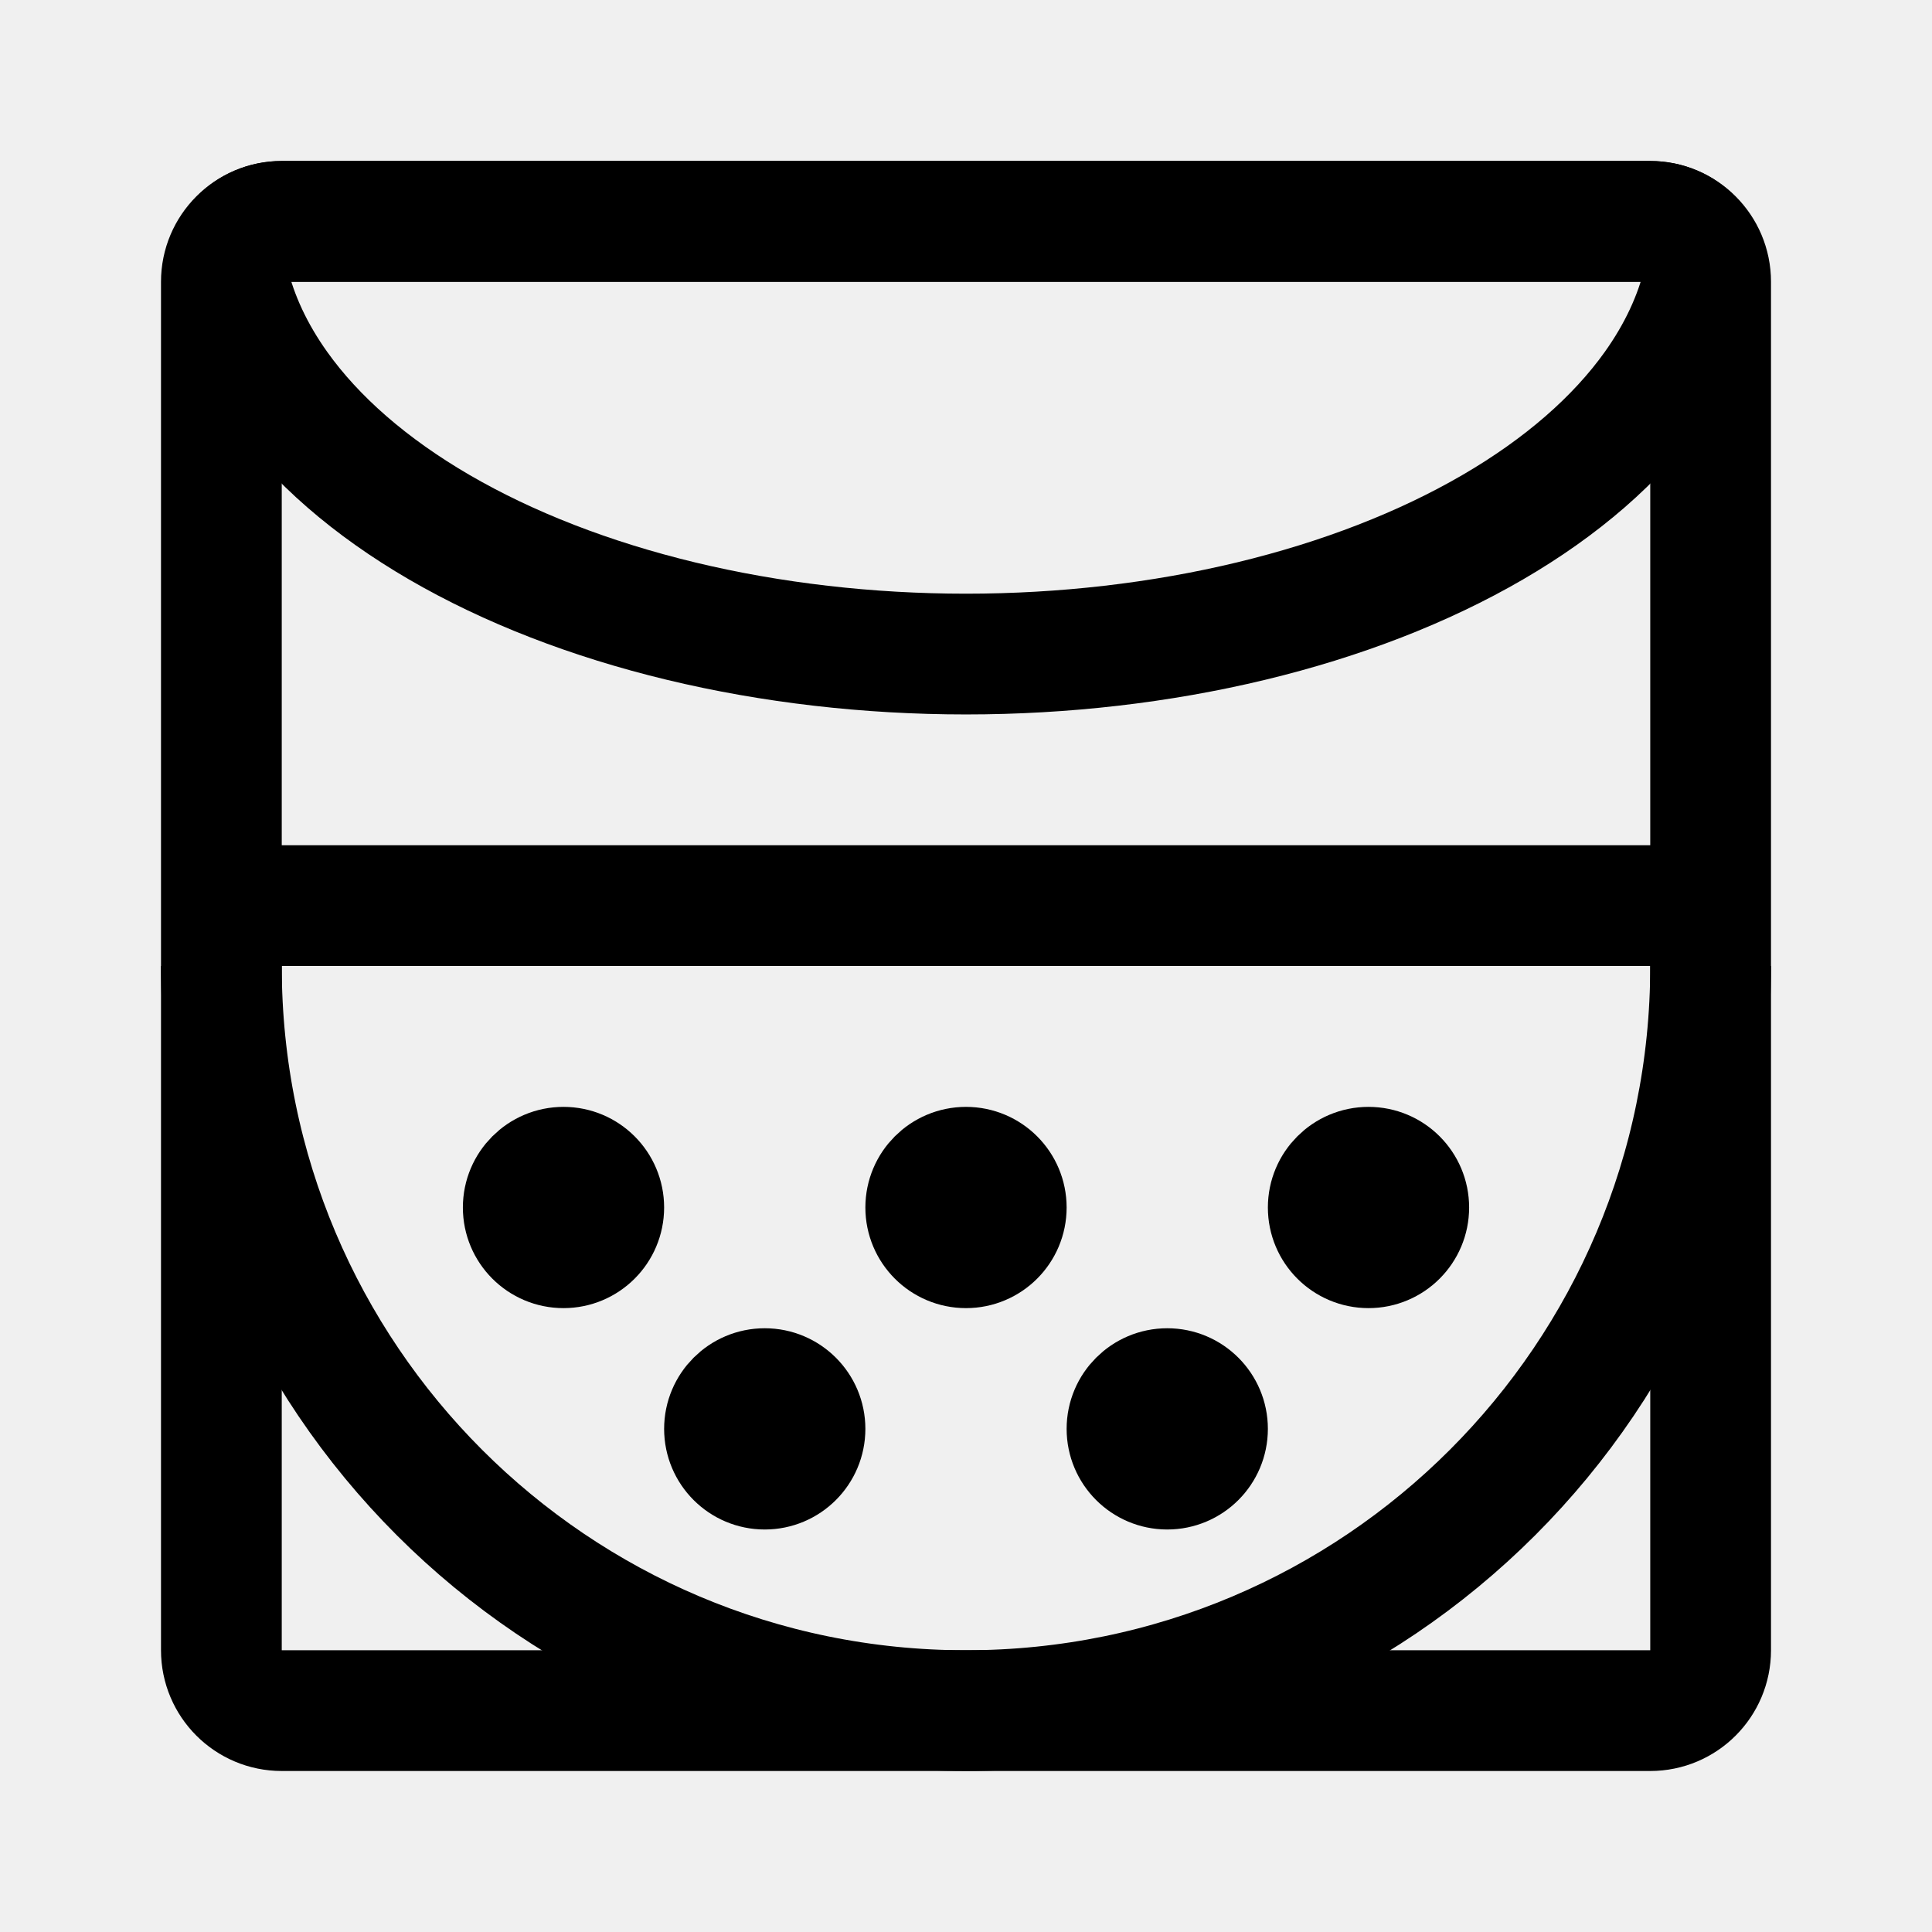
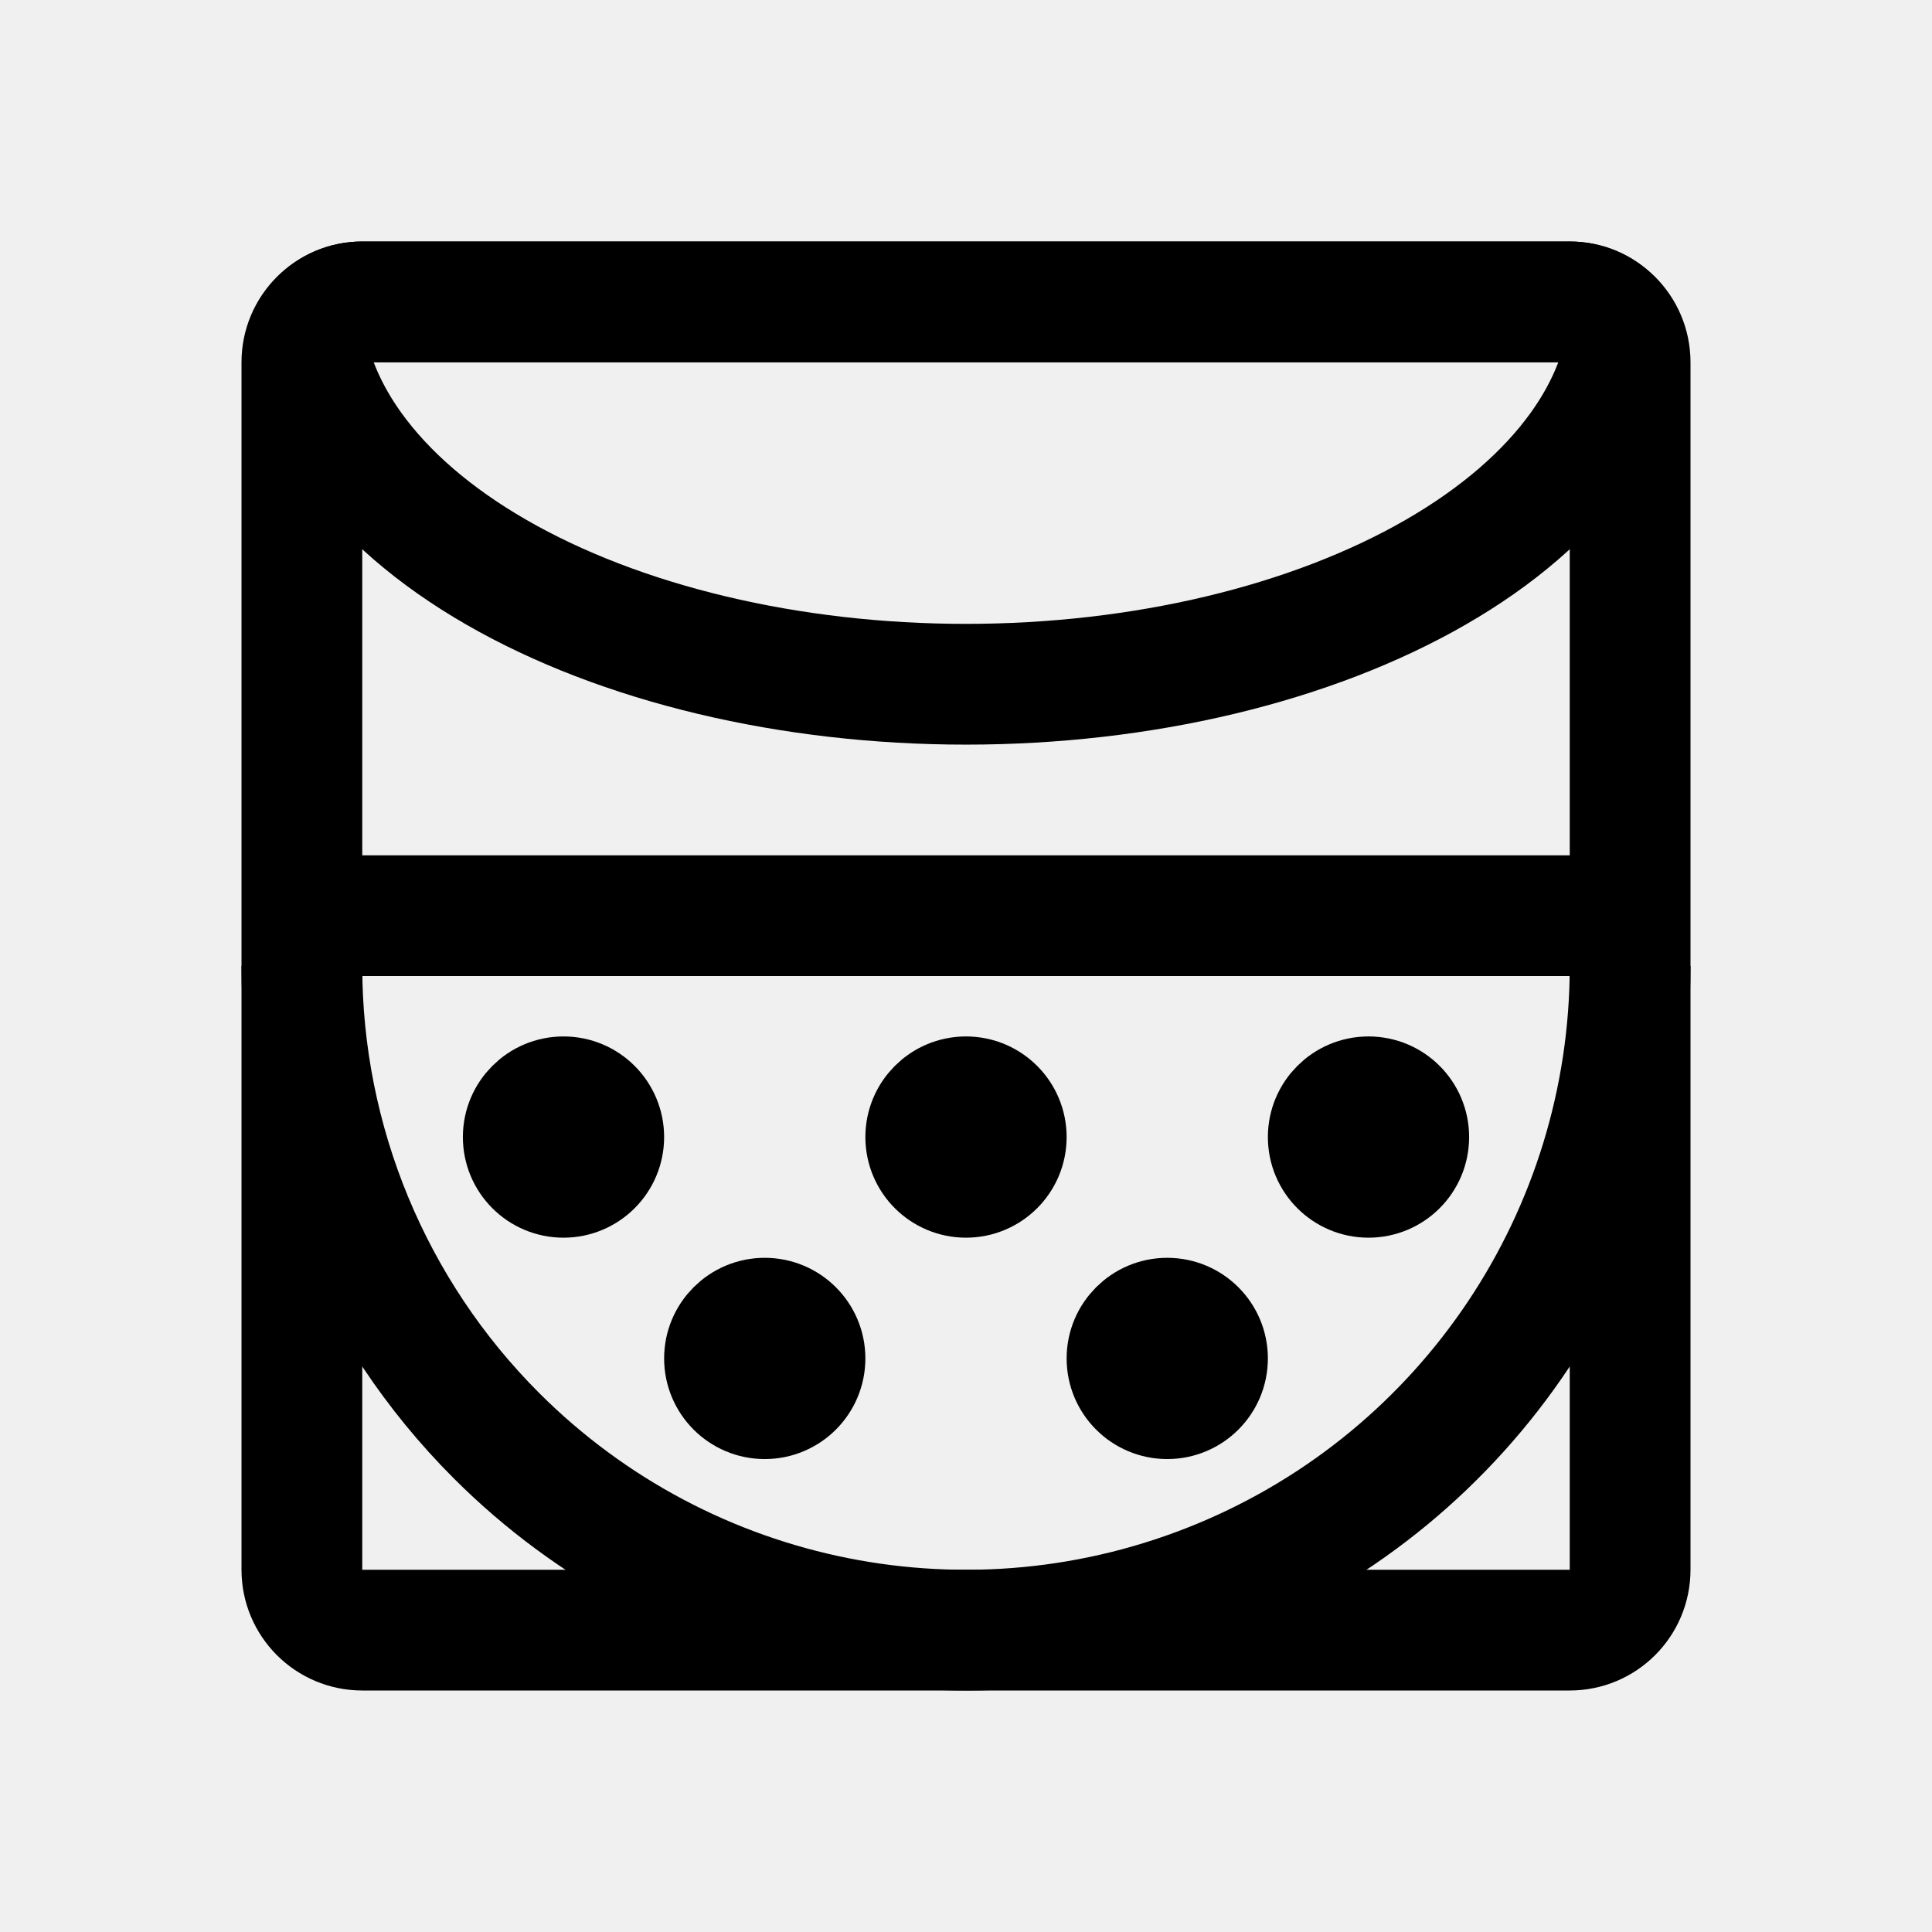
<svg xmlns="http://www.w3.org/2000/svg" width="192" height="192" viewBox="0 0 192 192" fill="none">
  <g clip-path="url(#good_pizza_great_pizza__a)" stroke="#000" stroke-linejoin="round">
-     <path d="M170 96a74.002 74.002 0 0 1-74 74 73.997 73.997 0 0 1-74-74m142.367-57.545c2.407-3.375 4.057-6.908 4.923-10.511.774-3.222-1.976-5.944-5.29-5.944H28c-3.314 0-6.064 2.722-5.29 5.944.866 3.603 2.517 7.136 4.923 10.511 3.719 5.217 9.17 9.958 16.041 13.95 6.872 3.993 15.03 7.16 24.007 9.322C76.66 63.887 86.282 65 96 65s19.34-1.112 28.319-3.273c8.978-2.161 17.135-5.328 24.007-9.321 6.871-3.993 12.322-8.734 16.041-13.95Z" stroke-width="12" />
-     <path d="M170 164V28a6 6 0 0 0-6-6H28a6 6 0 0 0-6 6v136a6 6 0 0 0 6 6h136a6 6 0 0 0 6-6Zm0-74H22" stroke-width="12" stroke-linecap="round" />
-     <circle cx="56" cy="120" r="5" stroke-width="10" />
-     <circle cx="96" cy="120" r="5" stroke-width="10" />
-     <circle cx="76" cy="142" r="5" stroke-width="10" />
-     <circle cx="116" cy="142" r="5" stroke-width="10" />
-     <circle cx="136" cy="120" r="5" stroke-width="10" />
+     <path d="M162 96a65.995 65.995 0 0 1-40.743 60.976 65.995 65.995 0 0 1-71.926-14.307A66 66 0 0 1 30 96m126.976-51.458c1.995-2.772 3.407-5.664 4.216-8.615C162.069 32.731 159.314 30 156 30H36c-3.314 0-6.069 2.731-5.192 5.927.809 2.95 2.221 5.843 4.216 8.615 3.317 4.61 8.178 8.8 14.307 12.328 6.129 3.529 13.404 6.328 21.412 8.237C78.75 67.017 87.333 68 96 68c8.667 0 17.25-.983 25.257-2.893 8.008-1.91 15.283-4.708 21.412-8.237s10.99-7.718 14.307-12.328Z" stroke-width="12" />
+     <path d="M162 156V36a6 6 0 0 0-6-6H36a6 6 0 0 0-6 6v120a6 6 0 0 0 6 6h120a6 6 0 0 0 6-6Zm0-65H30" stroke-width="12" stroke-linecap="round" />
+     <circle cx="56" cy="113" r="5" stroke-width="10" />
+     <circle cx="96" cy="113" r="5" stroke-width="10" />
+     <circle cx="76" cy="135" r="5" stroke-width="10" />
+     <circle cx="116" cy="135" r="5" stroke-width="10" />
+     <circle cx="136" cy="113" r="5" stroke-width="10" />
  </g>
  <defs>
    <clipPath id="good_pizza_great_pizza__a">
      <path fill="#fff" d="M0 0h192v192H0z" />
    </clipPath>
  </defs>
</svg>
